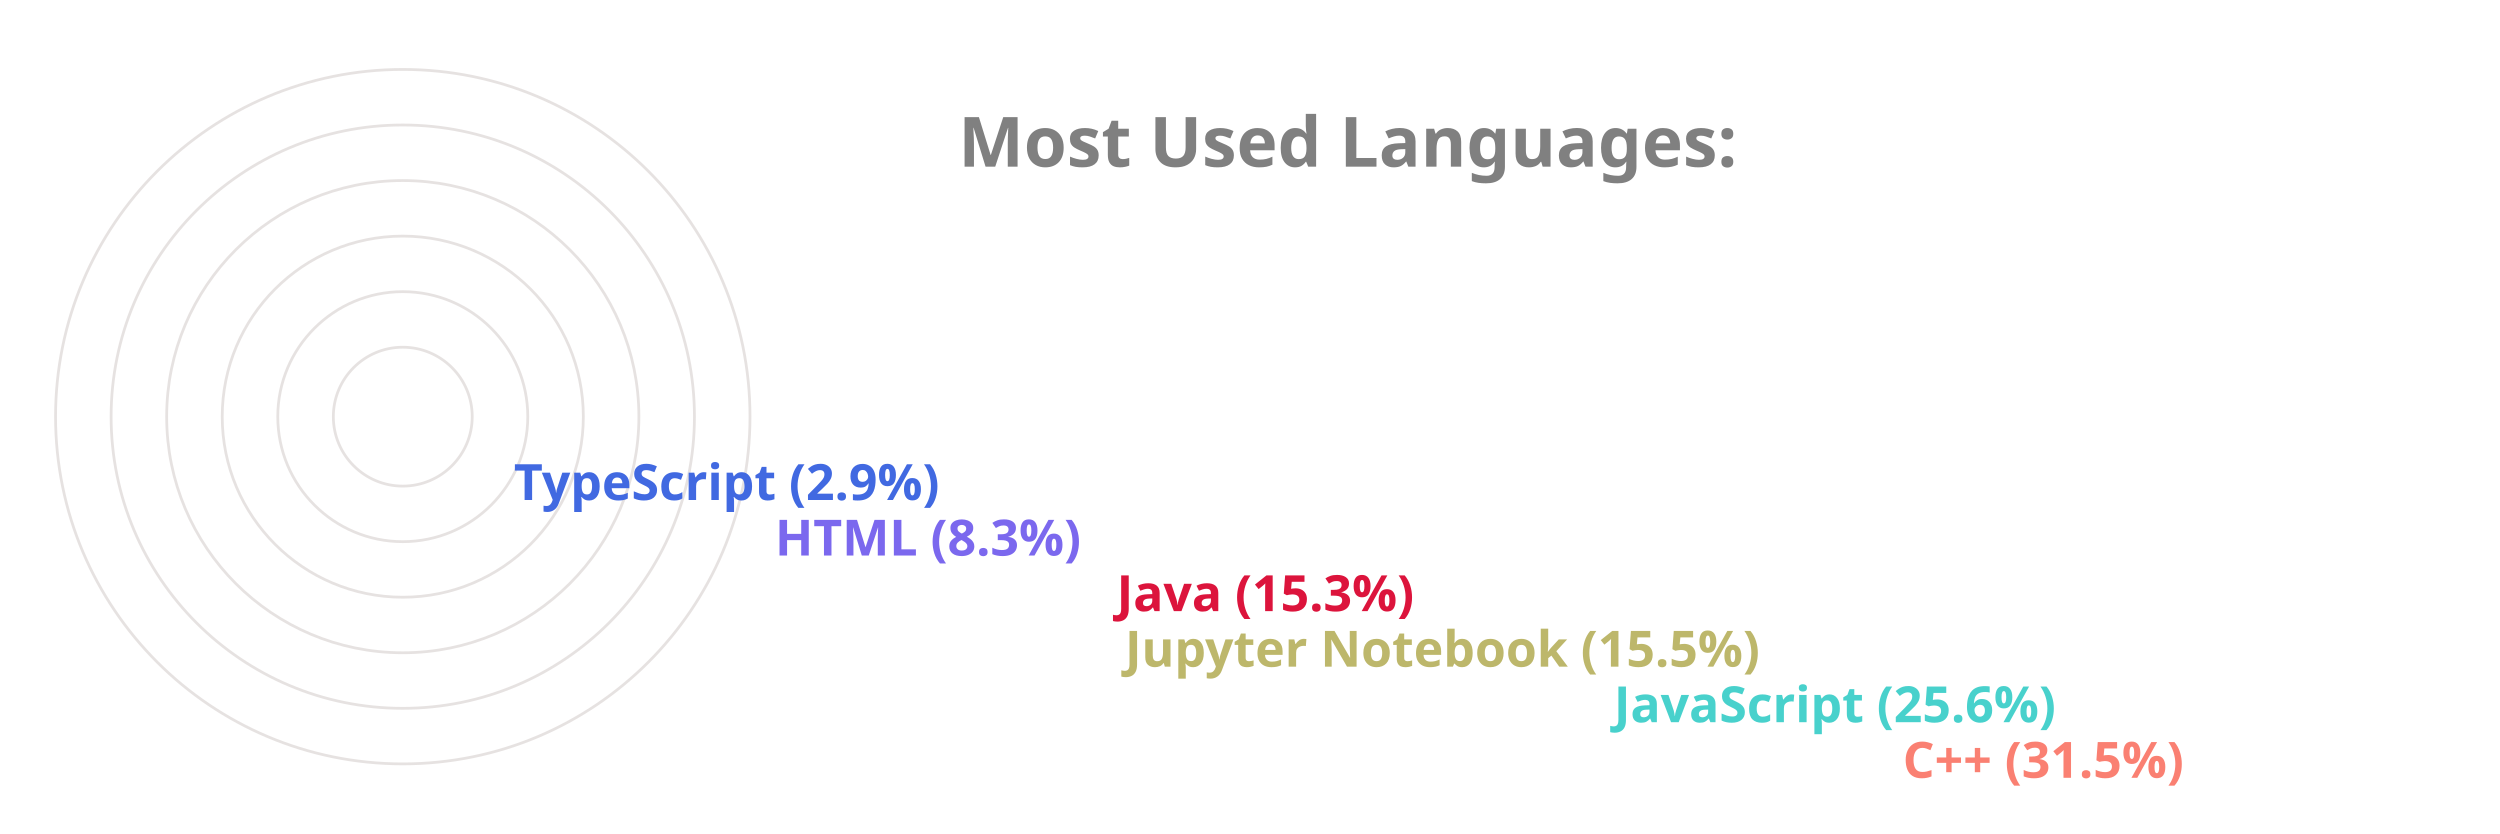
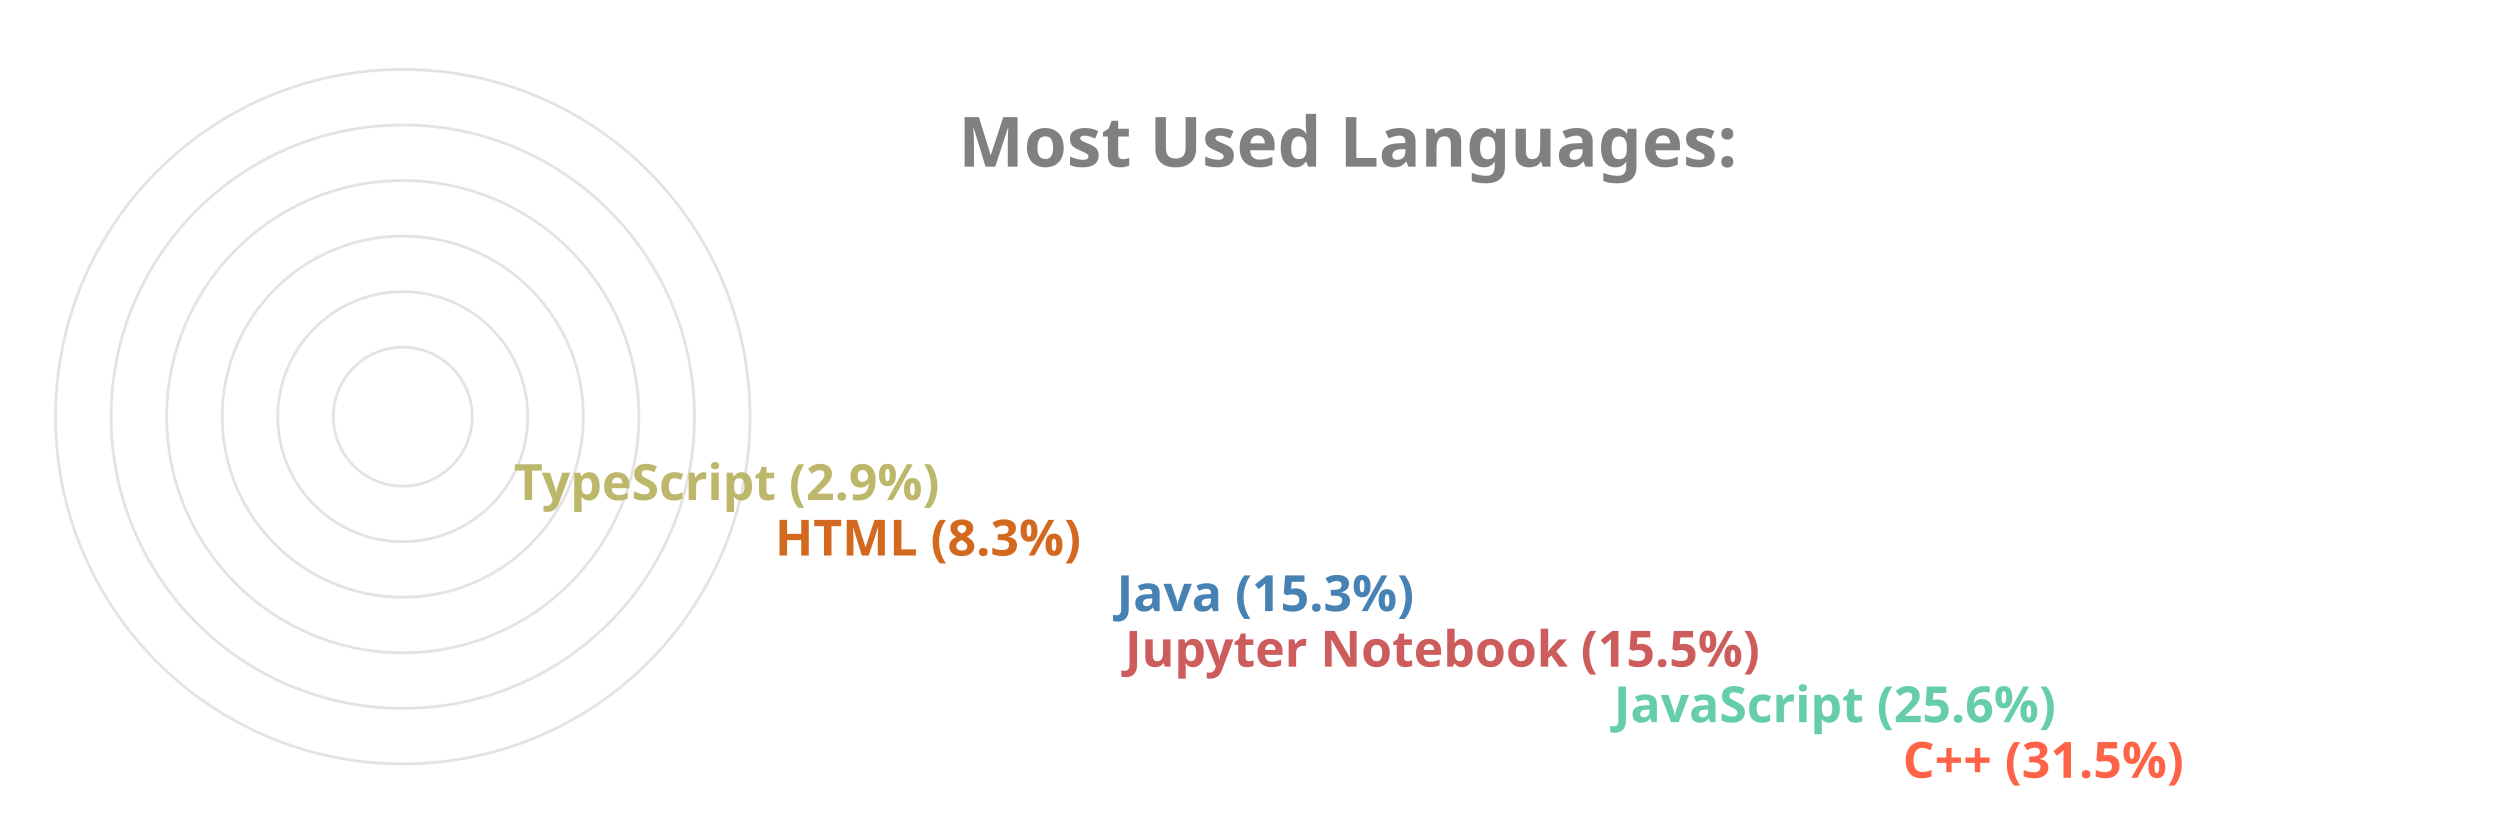
<svg xmlns="http://www.w3.org/2000/svg" viewBox="0 0 650 300" height="200px" width="600px">
  <style>
		.label {
			font: bold 25px sans-serif;
			color: #404040;
			-webkit-text-stroke: 1px white;
	  	}
		.name {
			font: bold 18px sans-serif;
			color: #404040;
	  	}

		.line {
			stroke-dasharray: 1000;
			stroke-dashoffset: 1000;
			animation: dash 3.5s ease-in-out forwards;	
			animation-iteration-count: infinite;
			animation-direction: alternate-reverse;
		}

		.path {
			stroke-dasharray: 1000;
			stroke-dashoffset: 1000;
			animation: dash 3.5s ease-in-out forwards;	
			animation-iteration-count: infinite;
			animation-direction: alternate-reverse;
		}
		  
		@keyframes dash {
			to {
				stroke-dashoffset: 0;
			}
		}

	</style>
  <g stroke="#E6E2E1" fill="none" stroke-width="1">
    <circle cx="20" cy="150" r="125" />
    <circle cx="20" cy="150" r="105" />
    <circle cx="20" cy="150" r="85" />
    <circle cx="20" cy="150" r="65" />
    <circle cx="20" cy="150" r="45" />
    <circle cx="20" cy="150" r="25" />
  </g>
  <g fill="none" stroke-width="20" class="line">
-     <line x2="550" y2="275" x1="20" y1="275" stroke="Salmon" />
-     <line x2="446" y2="255" x1="20" y1="255" stroke="MediumTurquoise" />
-     <line x2="270" y2="235" x1="20" y1="235" stroke="DarkKhaki" />
-     <line x2="267" y2="215" x1="20" y1="215" stroke="Crimson" />
-     <line x2="144" y2="195" x1="20" y1="195" stroke="MediumSlateBlue" />
-     <line x2="50" y2="175" x1="20" y1="175" stroke="RoyalBlue" />
+     <line x2="550" y2="275" x1="20" y1="275" stroke="Tomato" />
+     <line x2="446" y2="255" x1="20" y1="255" stroke="MediumAquaMarine" />
+     <line x2="270" y2="235" x1="20" y1="235" stroke="IndianRed" />
+     <line x2="267" y2="215" x1="20" y1="215" stroke="SteelBlue" />
+     <line x2="144" y2="195" x1="20" y1="195" stroke="Chocolate" />
+     <line x2="50" y2="175" x1="20" y1="175" stroke="DarkKhaki" />
  </g>
  <g fill="none" stroke-width="20" stroke-linecap="round" class="path">
-     <path d="M 20 275 A 125 125 45 0 1 -86 83" stroke="Salmon" />
-     <path d="M 20 255 A 105 105 45 0 1 -74 103" stroke="MediumTurquoise" />
-     <path d="M 20 235 A 85 85 45 0 1 -61 126" stroke="DarkKhaki" />
-     <path d="M 20 215 A 65 65 45 0 1 -42 133" stroke="Crimson" />
-     <path d="M 20 195 A 45 45 45 0 1 -24 143" stroke="MediumSlateBlue" />
-     <path d="M 20 175 A 25 25 45 0 1 -4 148" stroke="RoyalBlue" />
+     <path d="M 20 275 A 125 125 45 0 1 -86 83" stroke="Tomato" />
+     <path d="M 20 255 A 105 105 45 0 1 -74 103" stroke="MediumAquaMarine" />
+     <path d="M 20 235 A 85 85 45 0 1 -61 126" stroke="IndianRed" />
+     <path d="M 20 215 A 65 65 45 0 1 -42 133" stroke="SteelBlue" />
+     <path d="M 20 195 A 45 45 45 0 1 -24 143" stroke="Chocolate" />
+     <path d="M 20 175 A 25 25 45 0 1 -4 148" stroke="DarkKhaki" />
  </g>
  <g class="name">
-     <text x="560" y="280" fill="Salmon">C++ (31.5%)</text>
-     <text x="456" y="260" fill="MediumTurquoise">JavaScript (25.6%)</text>
-     <text x="280" y="240" fill="DarkKhaki">Jupyter Notebook (15.5%)</text>
-     <text x="277" y="220" fill="Crimson">Java (15.3%)</text>
-     <text x="154" y="200" fill="MediumSlateBlue">HTML (8.3%)</text>
-     <text x="60" y="180" fill="RoyalBlue">TypeScript (2.9%)</text>
+     <text x="560" y="280" fill="Tomato">C++ (31.5%)</text>
+     <text x="456" y="260" fill="MediumAquaMarine">JavaScript (25.6%)</text>
+     <text x="280" y="240" fill="IndianRed">Jupyter Notebook (15.5%)</text>
+     <text x="277" y="220" fill="SteelBlue">Java (15.3%)</text>
+     <text x="154" y="200" fill="Chocolate">HTML (8.3%)</text>
+     <text x="60" y="180" fill="DarkKhaki">TypeScript (2.9%)</text>
  </g>
  <g class="label">
    <text x="220" y="60" fill="grey">Most Used Languages:</text>
  </g>
</svg>
